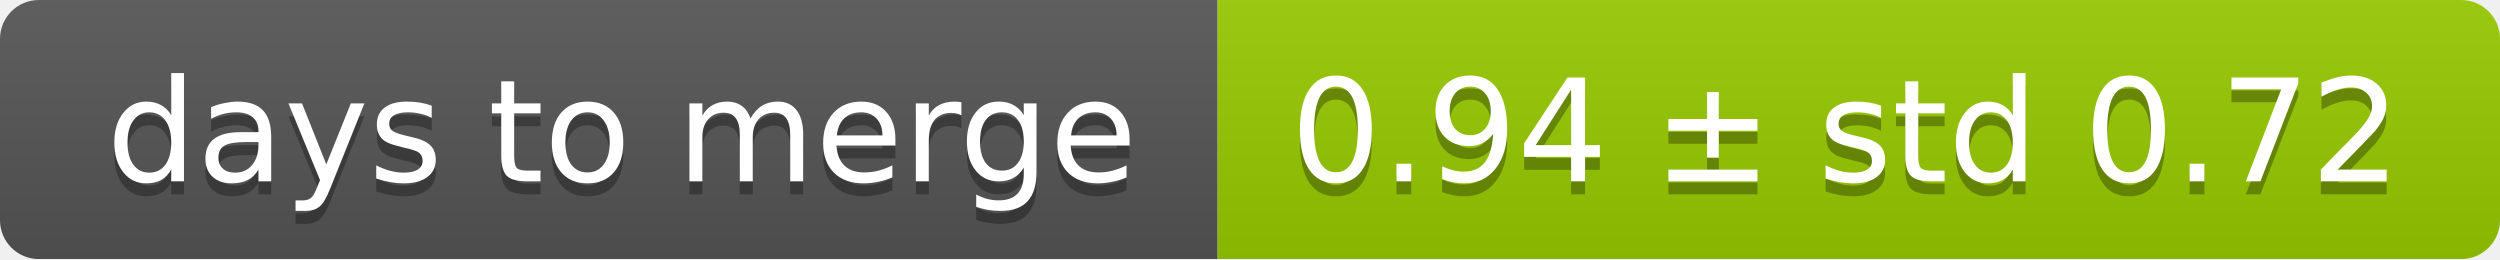
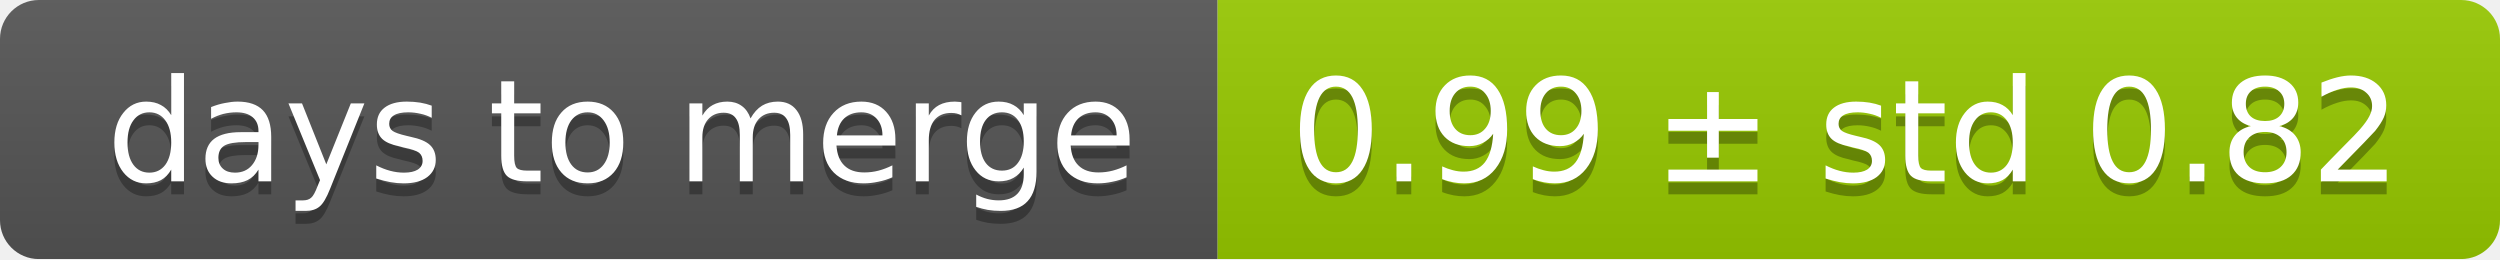
<svg xmlns="http://www.w3.org/2000/svg" width="193" height="20">
  <linearGradient id="smooth" x2="0" y2="100%">
    <stop offset="0" stop-color="#bbb" stop-opacity=".1" />
    <stop offset="1" stop-opacity=".1" />
  </linearGradient>
  <mask id="round">
    <rect width="193" height="20" rx="3" fill="#fff" />
  </mask>
  <g mask="url(#round)">
    <rect width="94" height="20" fill="#555" />
    <rect x="94" width="99" height="20" fill="#97ca00" />
    <rect width="193" height="20" fill="url(#smooth)" />
  </g>
  <g fill="#fff" text-anchor="middle" font-family="DejaVu Sans,Verdana,Geneva,sans-serif" font-size="11">
    <text x="48" y="15" fill="#010101" fill-opacity=".3">days to merge</text>
    <text x="48" y="14">days to merge</text>
-     <text x="142.5" y="15" fill="#010101" fill-opacity=".3">0.94 ± std 0.72</text>
-     <text x="142.5" y="14">0.94 ± std 0.72</text>
+     <text x="142.5" y="15" fill="#010101" fill-opacity=".3">0.99 ± std 0.82</text>
+     <text x="142.5" y="14">0.99 ± std 0.82</text>
  </g>
</svg>
